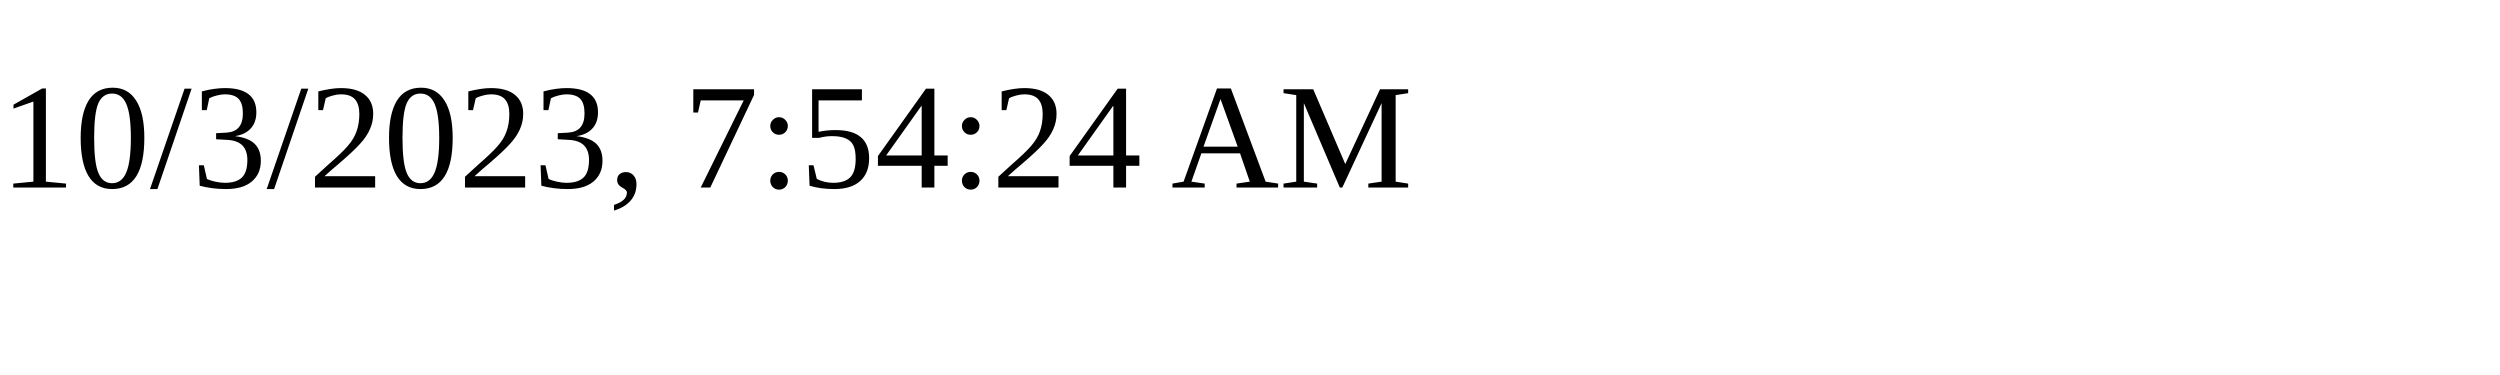
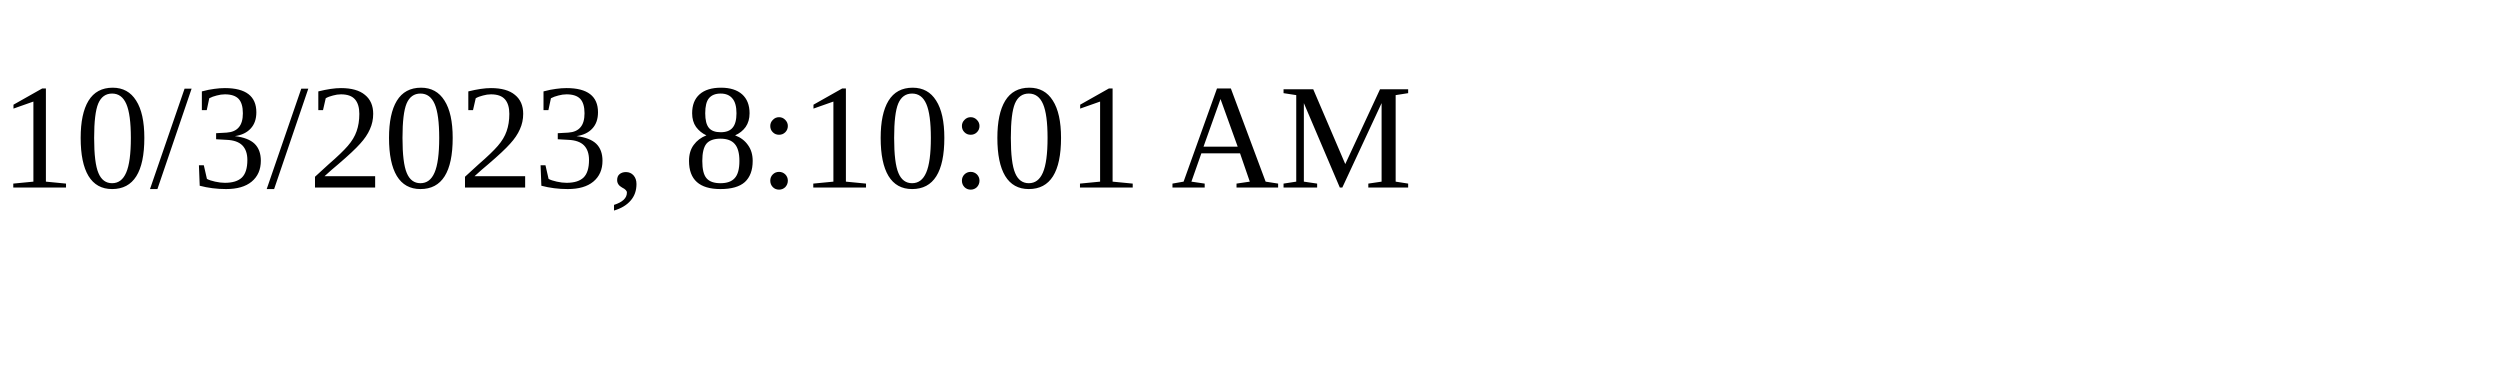
<svg xmlns="http://www.w3.org/2000/svg" height="30" width="200">
-   <text x="0" y="15">10/3/2023, 7:54:24 AM</text>
+   <text x="0" y="15">10/3/2023, 8:10:01 AM</text>
</svg>
